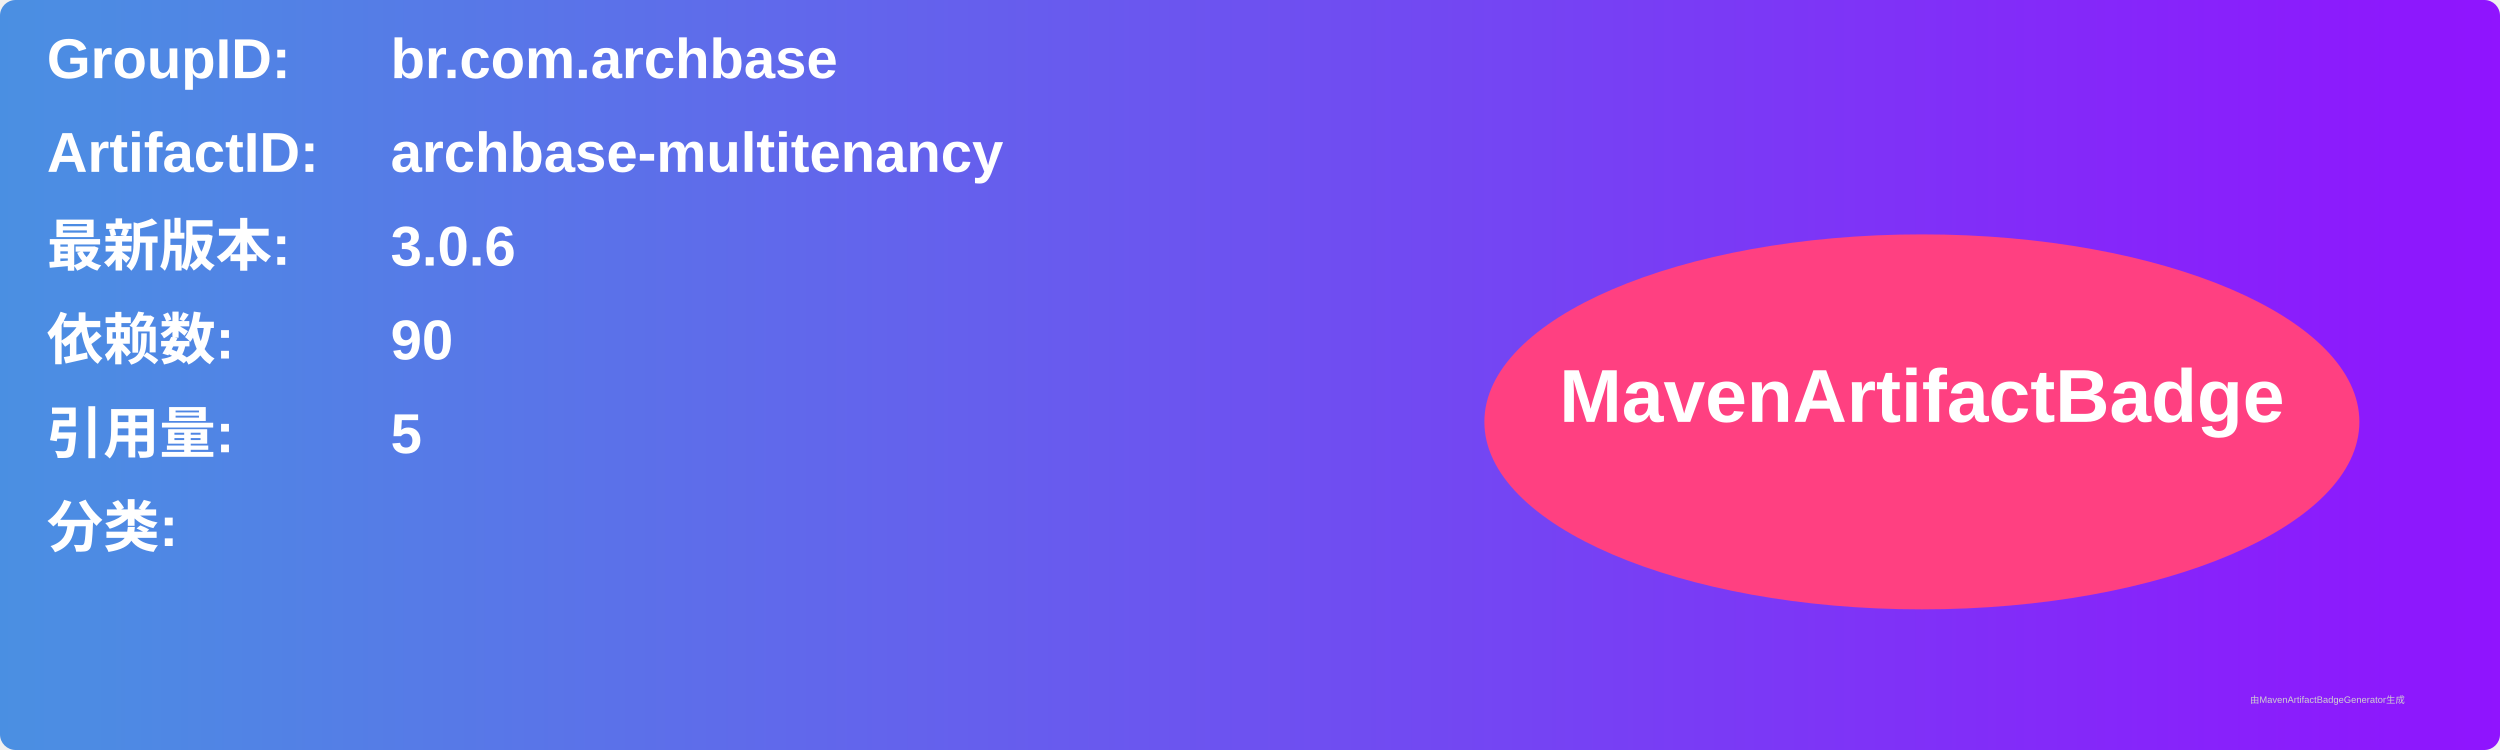
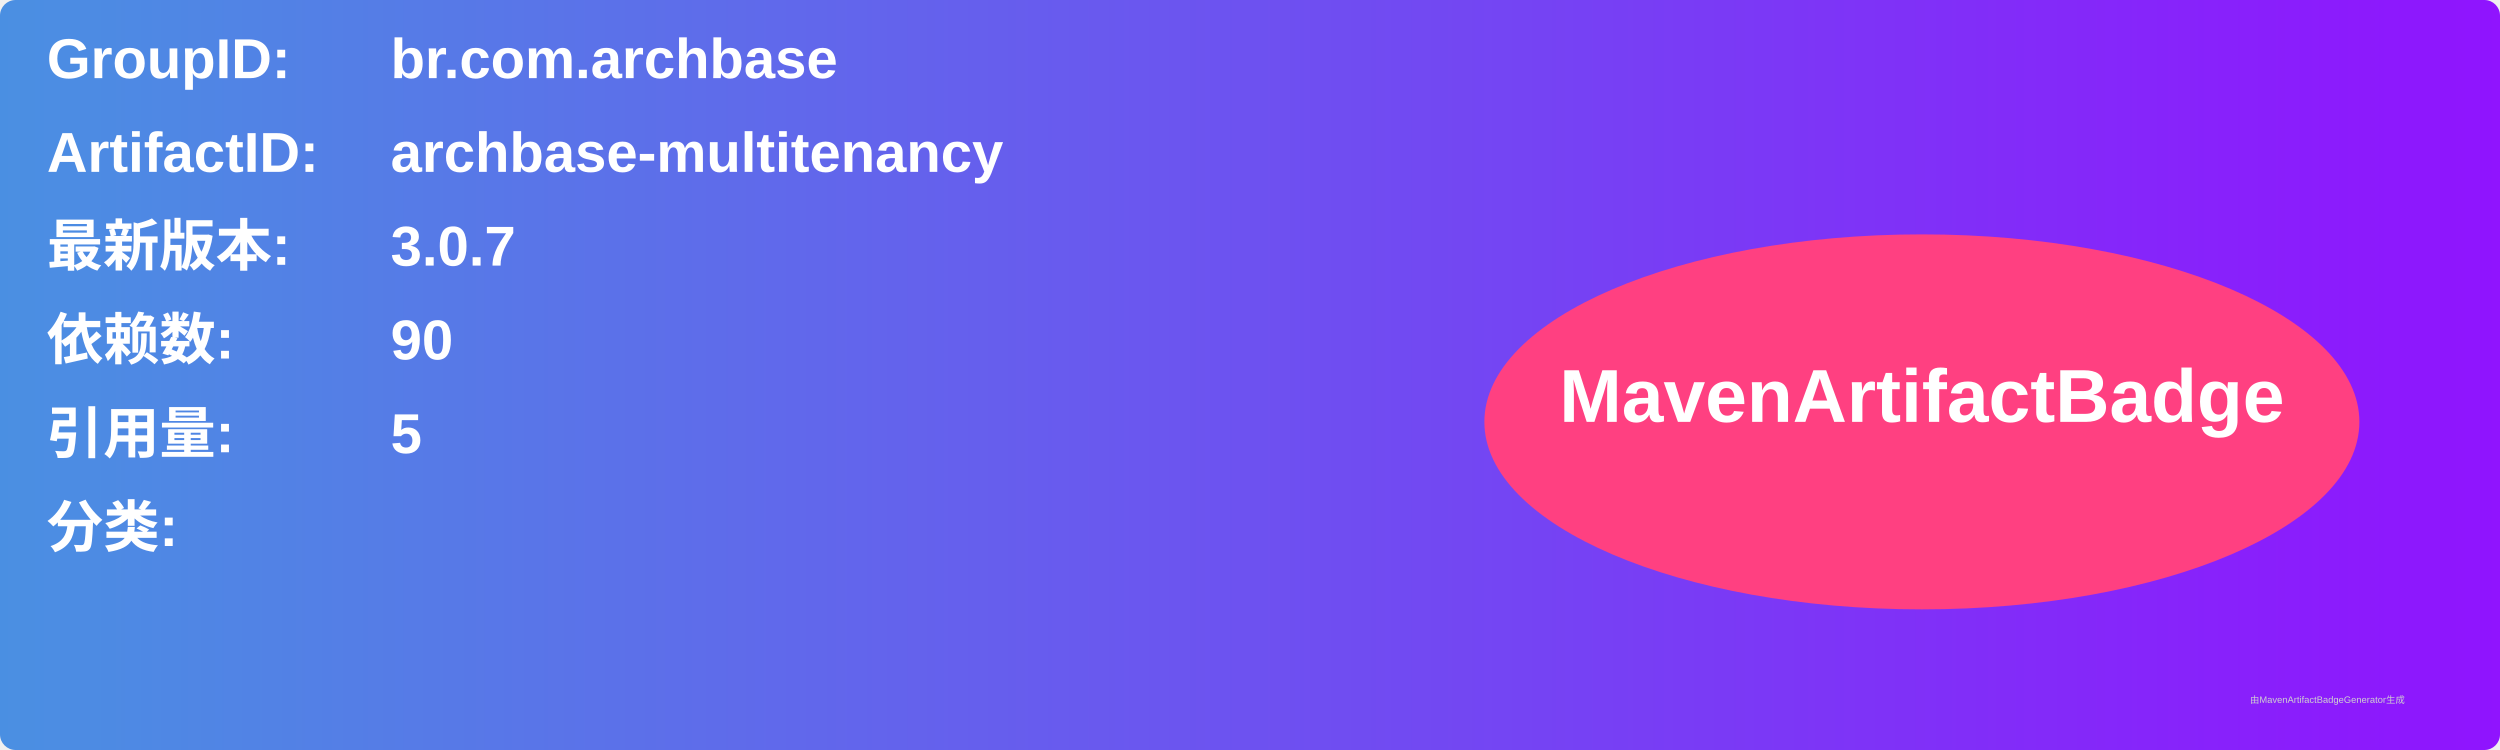
<svg xmlns="http://www.w3.org/2000/svg" width="800" height="240" viewBox="0 0 800 240">
  <linearGradient id="grad" x1="0%" y1="0%" x2="100%" y2="0%">
    <stop offset="0%" stop-color="#4a90e2" />
    <stop offset="100%" stop-color="#9013fe" />
  </linearGradient>
  <rect width="100%" height="100%" rx="5" ry="5" fill="url(#grad)" />
  <g transform="translate(15, 15)">
    <text x="0" y="10" font-family="Arial" font-size="18" fill="white" font-weight="bold" width="260">GroupID:</text>
    <text x="110" y="10" font-family="Arial" font-size="18" fill="white" font-weight="bold" width="460">br.com.archbase</text>
    <text x="0" y="40" font-family="Arial" font-size="18" fill="white" font-weight="bold" width="260">ArtifactID:</text>
    <text x="110" y="40" font-family="Arial" font-size="18" fill="white" font-weight="bold" width="460">archbase-multitenancy</text>
    <text x="0" y="70" font-family="Arial" font-size="18" fill="white" font-weight="bold">最新版本:</text>
    <text x="110" y="70" font-family="Arial" font-size="18" fill="white" font-weight="bold">
-       <tspan font-weight="bold">3.0.6</tspan>
+       <tspan font-weight="bold">3.0.7</tspan>
    </text>
    <text x="0" y="100" font-family="Arial" font-size="18" fill="white" font-weight="bold">依赖数: </text>
    <text x="110" y="100" font-family="Arial" font-size="18" fill="white">
      <tspan font-weight="bold">90</tspan>
    </text>
    <text x="0" y="130" font-family="Arial" font-size="18" fill="white" font-weight="bold">引用量: </text>
    <text x="110" y="130" font-family="Arial" font-size="18" fill="white">
      <tspan font-weight="bold">5</tspan>
    </text>
    <text x="0" y="160" font-family="Arial" font-size="18" fill="white" font-weight="bold">分类:</text>
    <text x="10" y="190" font-family="Arial" font-size="10" fill="white">
      <tspan font-weight="bold" />
    </text>
    <ellipse cx="600" cy="120" rx="140" ry="60" fill="#ff4081" />
    <text x="600" y="120" text-anchor="middle" font-family="Arial" font-size="24" fill="white" font-weight="bold">MavenArtifactBadge</text>
  </g>
  <text x="720" y="225" font-family="Arial" font-size="3" fill="#d0d0d0">由MavenArtifactBadgeGenerator生成</text>
</svg>
